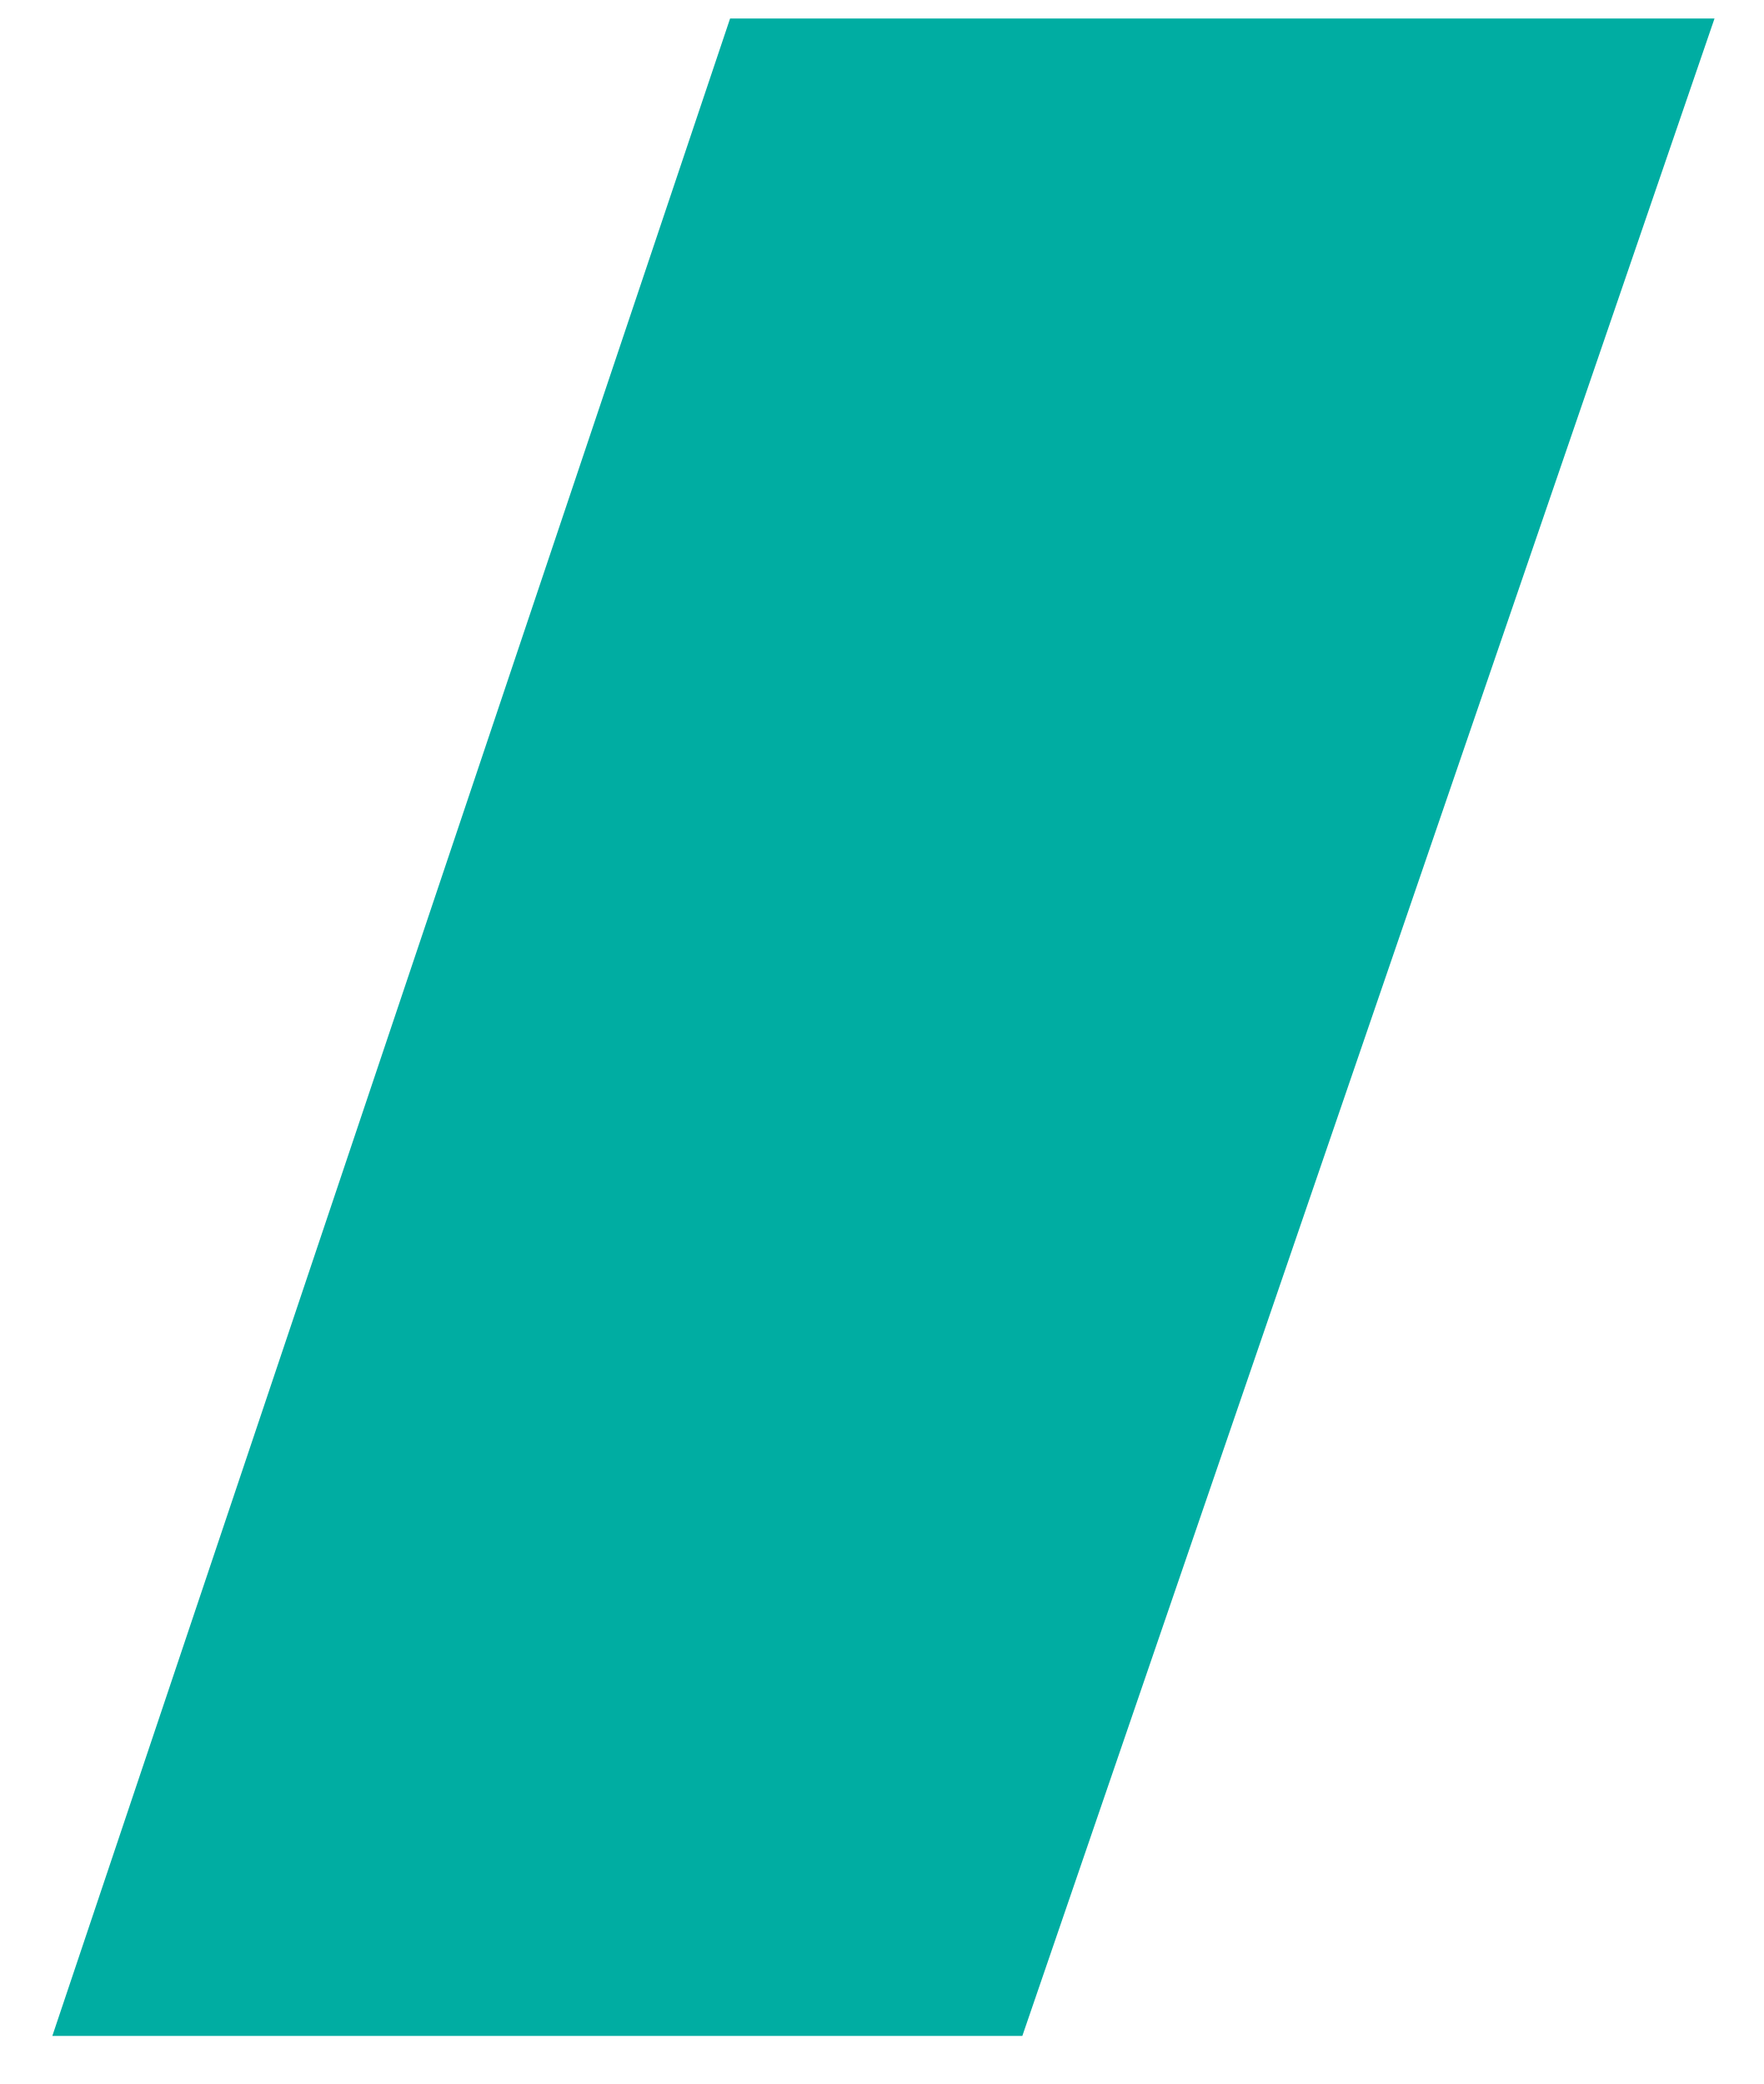
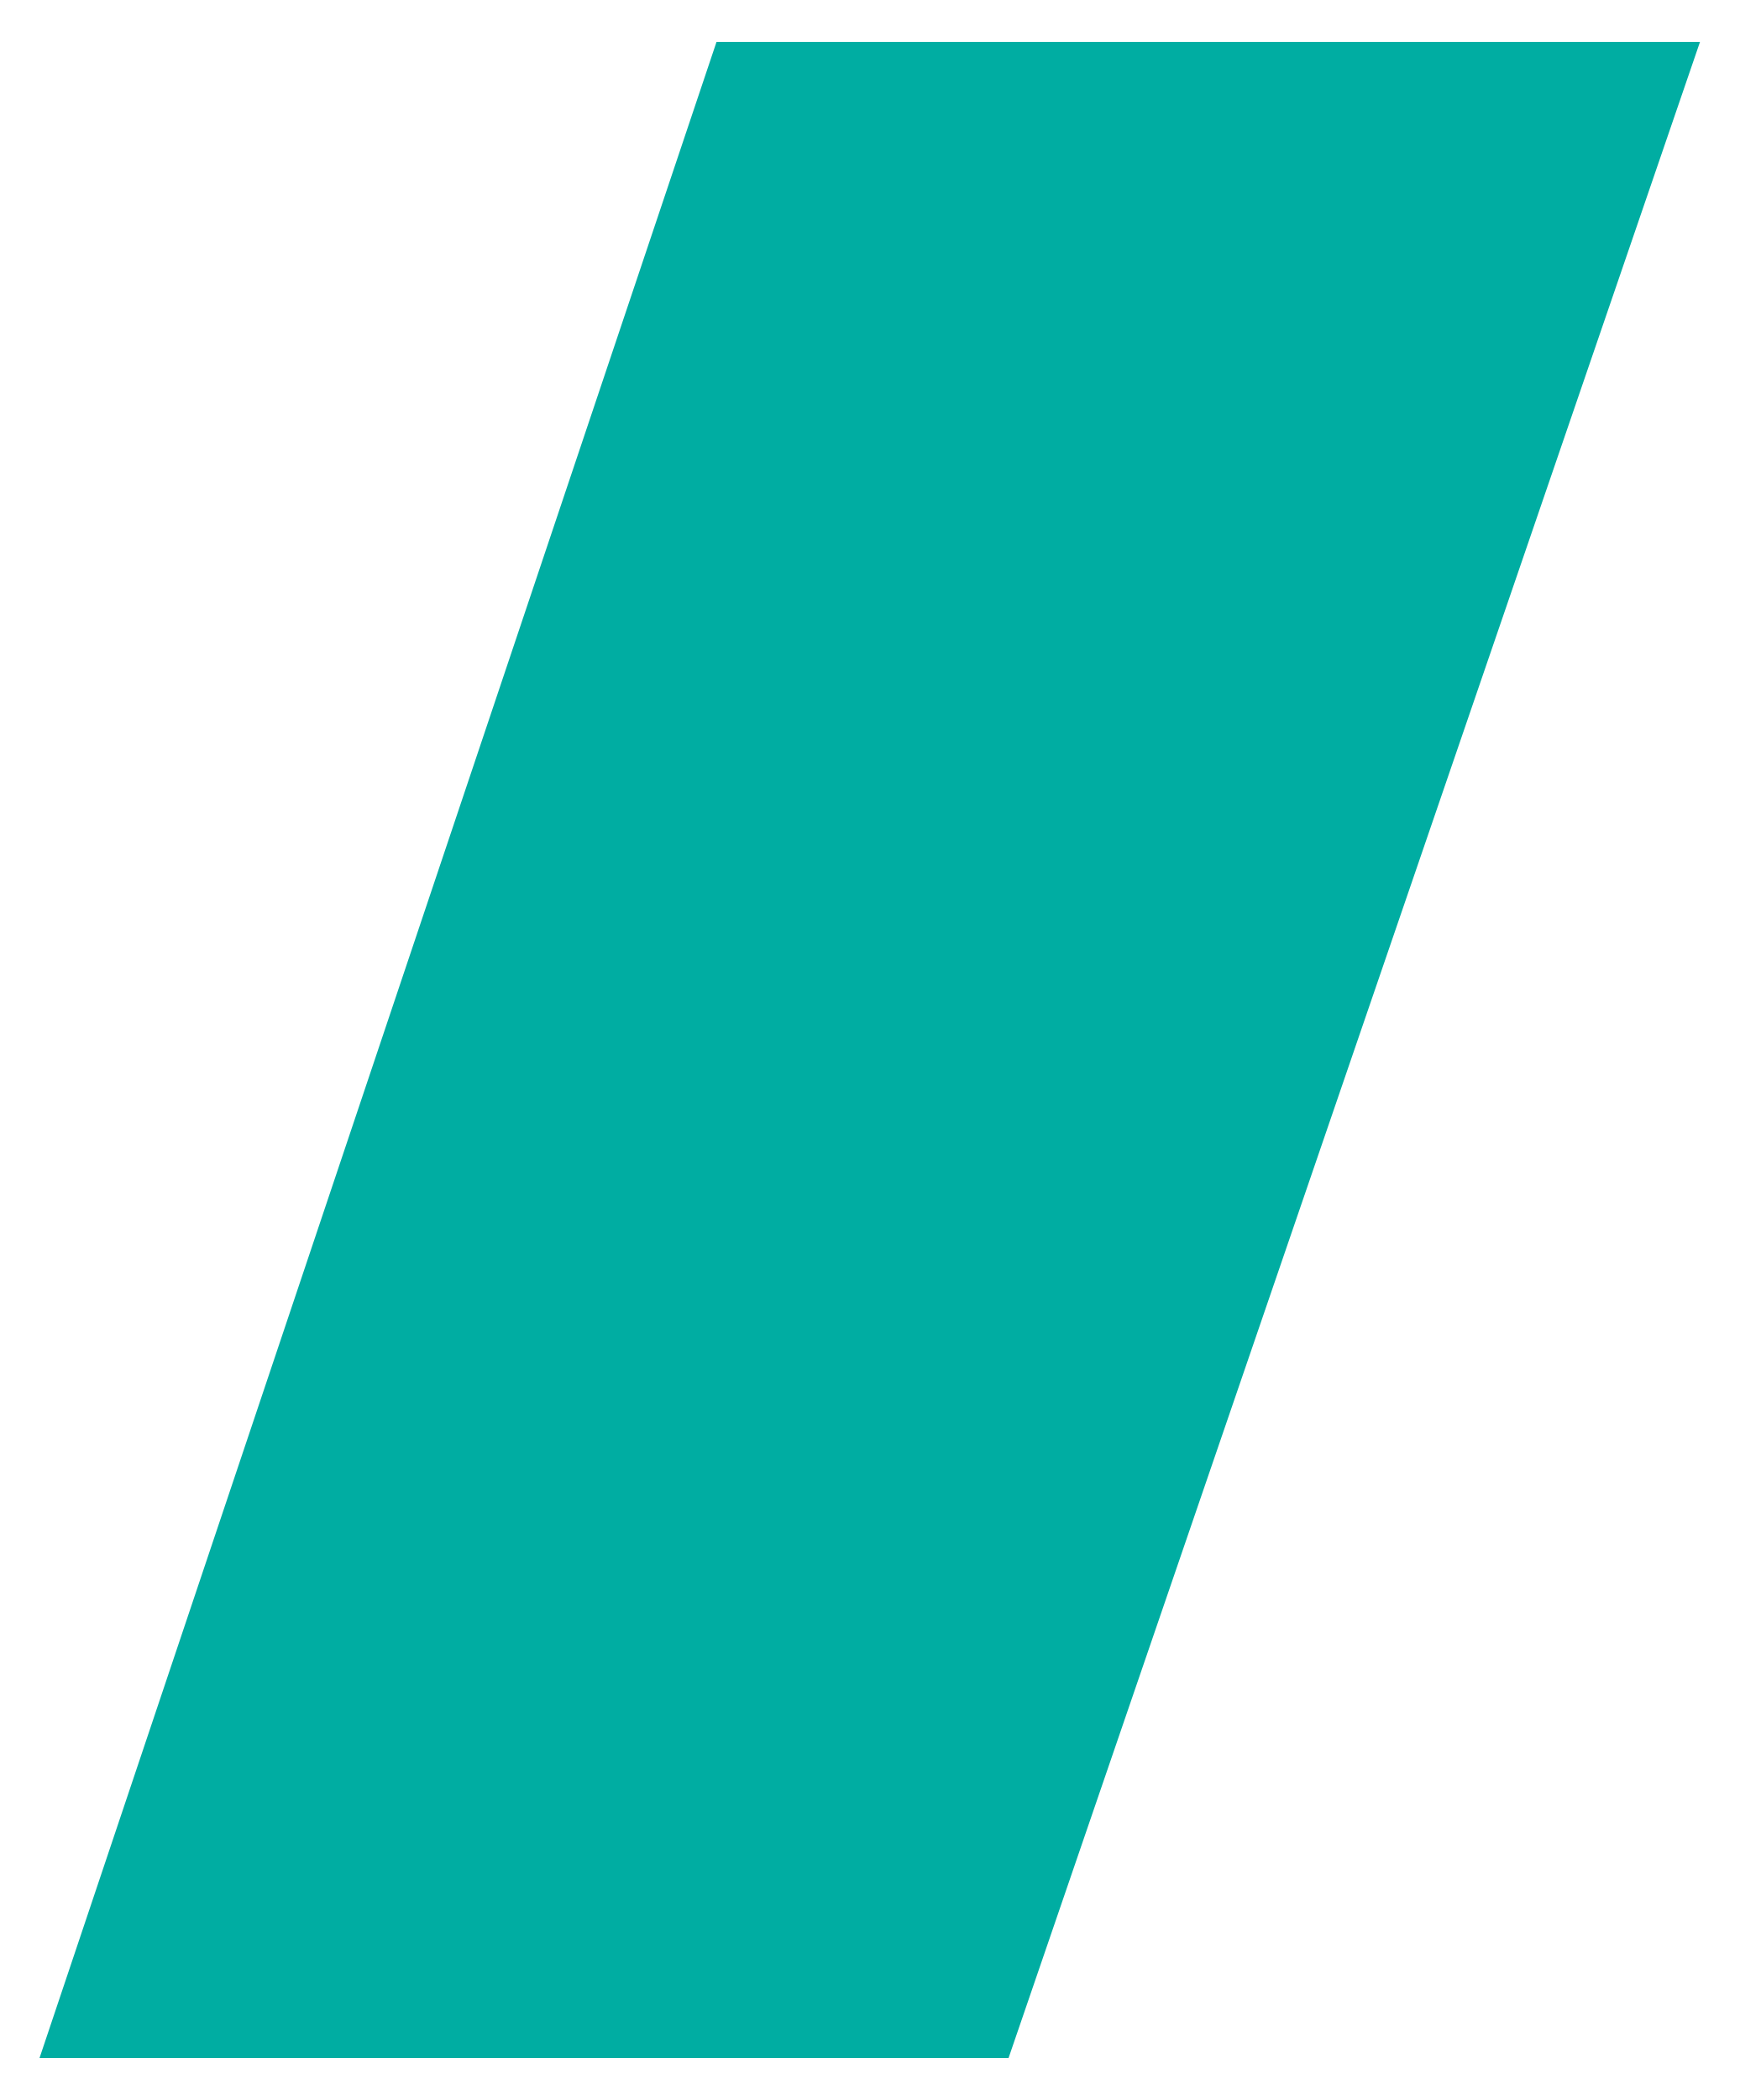
- <svg xmlns="http://www.w3.org/2000/svg" width="22" height="26" viewBox="0 0 22 26" fill="none">
-   <path d="M9.108 0.231L21.389 0.231L12.754 25.4H0.653L9.108 0.231Z" fill="#00ADA2" />
+ <svg xmlns="http://www.w3.org/2000/svg" width="29" height="35" viewBox="0 0 29 35" fill="none">
+   <path d="M11.945 0.699L28.341 0.699L16.814 34.3H0.659L11.945 0.699Z" fill="#00ADA2" />
</svg>
